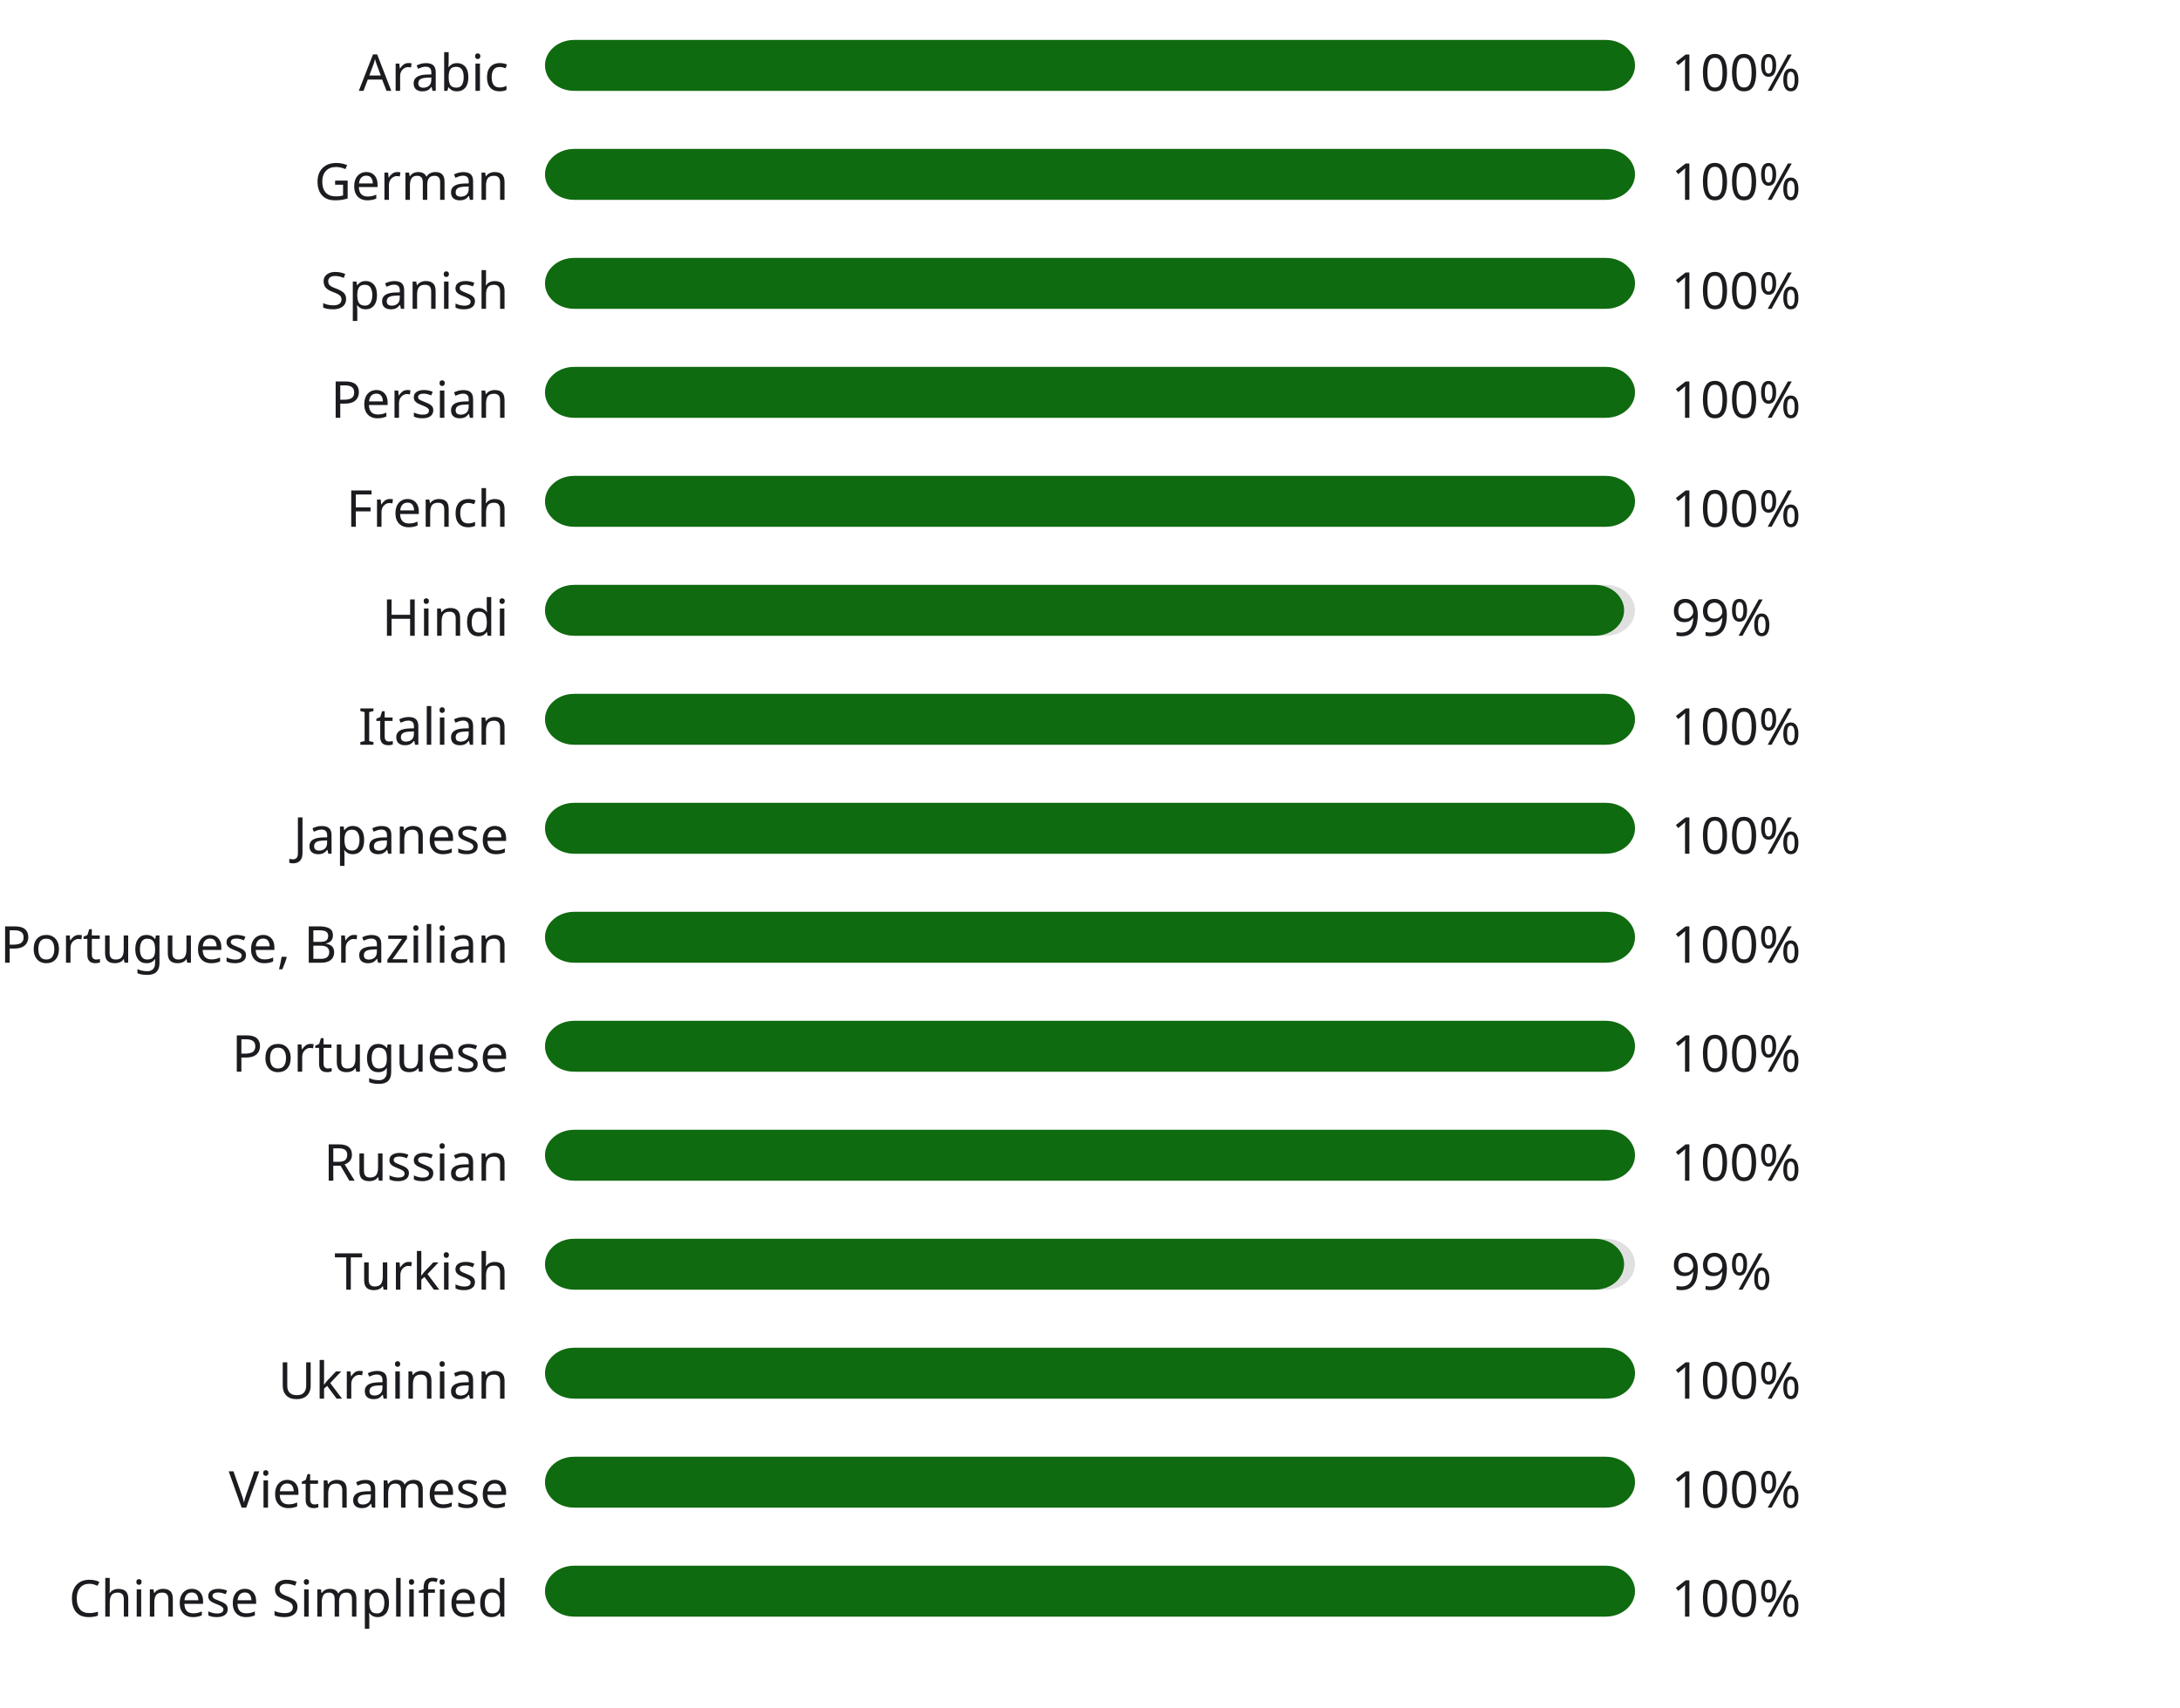
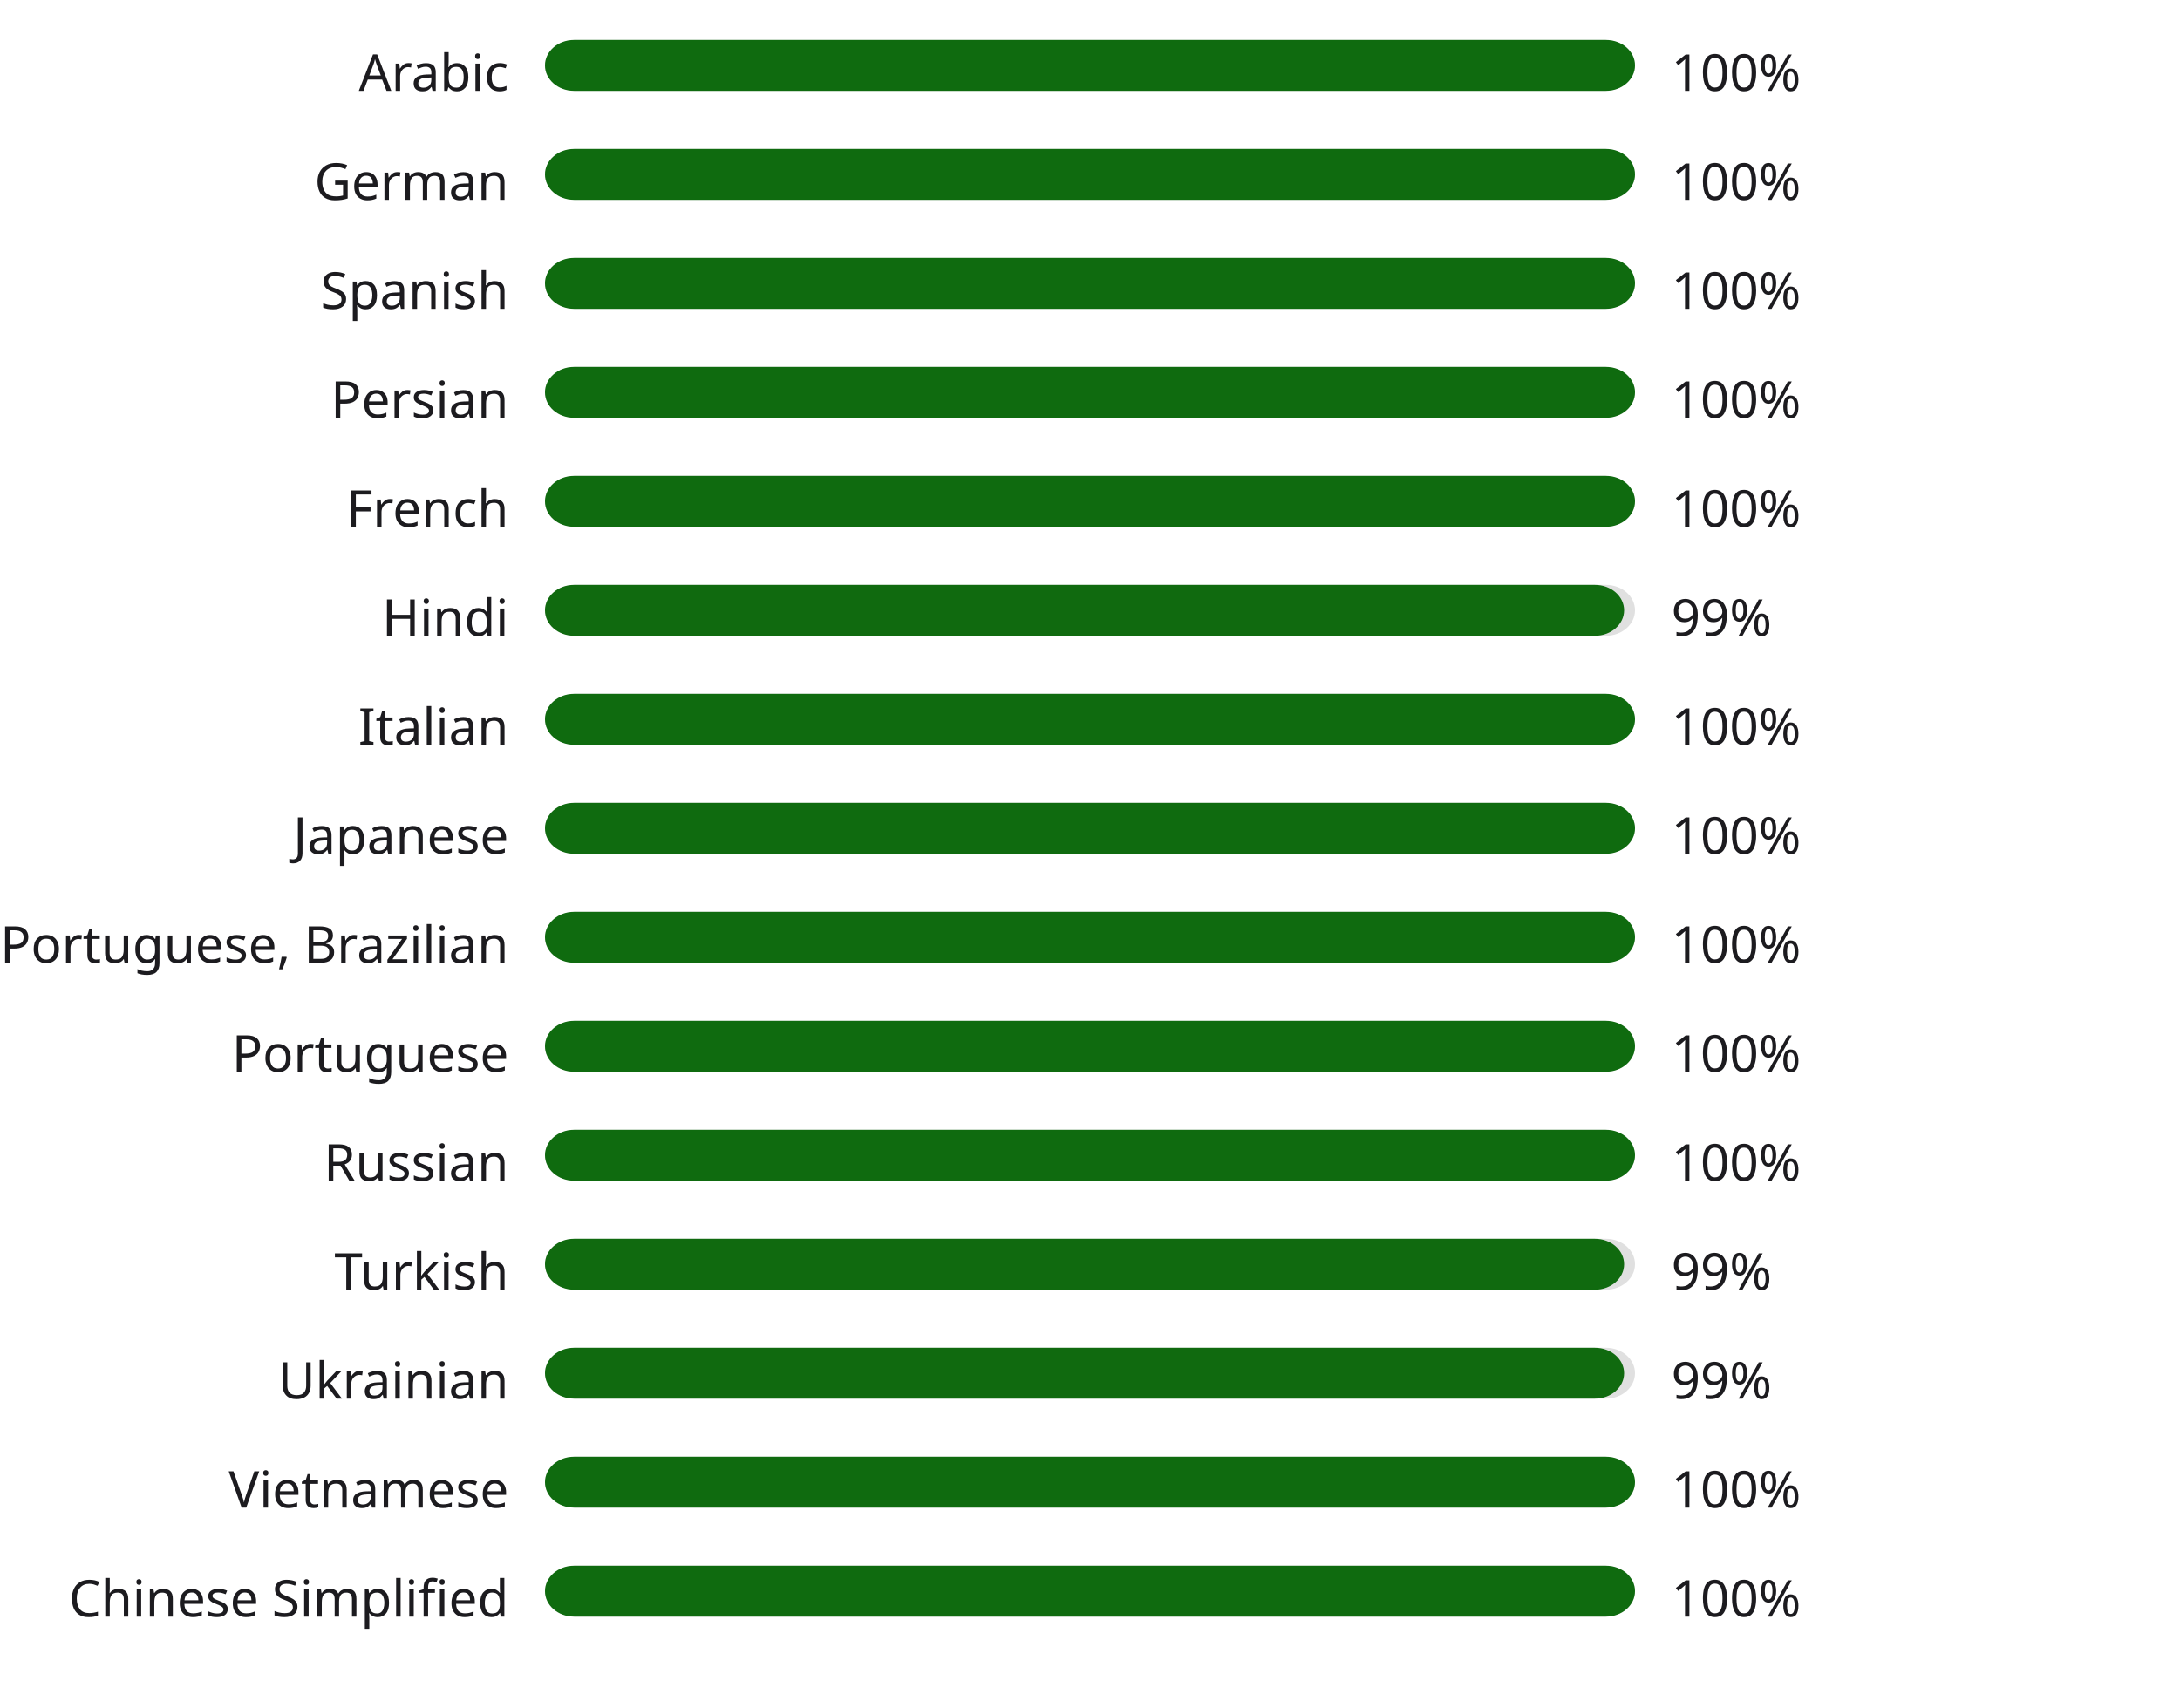
<svg xmlns="http://www.w3.org/2000/svg" width="600" height="470" style="background:#00000000">
  <style>text { font-family: sans-serif; font-size: 14px; fill: #1C1B1F; }</style>
  <text x="140" y="25" text-anchor="end">Arabic</text>
  <rect x="150" y="11" width="300" height="14" fill="#E0E0E0" rx="8" ry="8" />
  <rect x="150" y="11" width="300" height="14" fill="#0f6b0f" rx="8" ry="8" />
  <text x="460" y="25" text-anchor="start">100%</text>
  <text x="140" y="55" text-anchor="end">German</text>
  <rect x="150" y="41" width="300" height="14" fill="#E0E0E0" rx="8" ry="8" />
  <rect x="150" y="41" width="300" height="14" fill="#0f6b0f" rx="8" ry="8" />
  <text x="460" y="55" text-anchor="start">100%</text>
  <text x="140" y="85" text-anchor="end">Spanish</text>
  <rect x="150" y="71" width="300" height="14" fill="#E0E0E0" rx="8" ry="8" />
  <rect x="150" y="71" width="300" height="14" fill="#0f6b0f" rx="8" ry="8" />
  <text x="460" y="85" text-anchor="start">100%</text>
  <text x="140" y="115" text-anchor="end">Persian</text>
  <rect x="150" y="101" width="300" height="14" fill="#E0E0E0" rx="8" ry="8" />
  <rect x="150" y="101" width="300" height="14" fill="#0f6b0f" rx="8" ry="8" />
  <text x="460" y="115" text-anchor="start">100%</text>
  <text x="140" y="145" text-anchor="end">French</text>
  <rect x="150" y="131" width="300" height="14" fill="#E0E0E0" rx="8" ry="8" />
  <rect x="150" y="131" width="300" height="14" fill="#0f6b0f" rx="8" ry="8" />
  <text x="460" y="145" text-anchor="start">100%</text>
  <text x="140" y="175" text-anchor="end">Hindi</text>
  <rect x="150" y="161" width="300" height="14" fill="#E0E0E0" rx="8" ry="8" />
  <rect x="150" y="161" width="297" height="14" fill="#106a0f" rx="8" ry="8" />
  <text x="460" y="175" text-anchor="start">99%</text>
  <text x="140" y="205" text-anchor="end">Italian</text>
  <rect x="150" y="191" width="300" height="14" fill="#E0E0E0" rx="8" ry="8" />
  <rect x="150" y="191" width="300" height="14" fill="#0f6b0f" rx="8" ry="8" />
  <text x="460" y="205" text-anchor="start">100%</text>
  <text x="140" y="235" text-anchor="end">Japanese</text>
  <rect x="150" y="221" width="300" height="14" fill="#E0E0E0" rx="8" ry="8" />
  <rect x="150" y="221" width="300" height="14" fill="#0f6b0f" rx="8" ry="8" />
  <text x="460" y="235" text-anchor="start">100%</text>
  <text x="140" y="265" text-anchor="end">Portuguese, Brazilian</text>
  <rect x="150" y="251" width="300" height="14" fill="#E0E0E0" rx="8" ry="8" />
  <rect x="150" y="251" width="300" height="14" fill="#0f6b0f" rx="8" ry="8" />
  <text x="460" y="265" text-anchor="start">100%</text>
  <text x="140" y="295" text-anchor="end">Portuguese</text>
  <rect x="150" y="281" width="300" height="14" fill="#E0E0E0" rx="8" ry="8" />
  <rect x="150" y="281" width="300" height="14" fill="#0f6b0f" rx="8" ry="8" />
  <text x="460" y="295" text-anchor="start">100%</text>
  <text x="140" y="325" text-anchor="end">Russian</text>
  <rect x="150" y="311" width="300" height="14" fill="#E0E0E0" rx="8" ry="8" />
  <rect x="150" y="311" width="300" height="14" fill="#0f6b0f" rx="8" ry="8" />
  <text x="460" y="325" text-anchor="start">100%</text>
  <text x="140" y="355" text-anchor="end">Turkish</text>
  <rect x="150" y="341" width="300" height="14" fill="#E0E0E0" rx="8" ry="8" />
  <rect x="150" y="341" width="297" height="14" fill="#106a0f" rx="8" ry="8" />
  <text x="460" y="355" text-anchor="start">99%</text>
  <text x="140" y="385" text-anchor="end">Ukrainian</text>
  <rect x="150" y="371" width="300" height="14" fill="#E0E0E0" rx="8" ry="8" />
-   <rect x="150" y="371" width="300" height="14" fill="#0f6b0f" rx="8" ry="8" />
-   <text x="460" y="385" text-anchor="start">100%</text>
+   <rect x="150" y="371" width="297" height="14" fill="#106a0f" rx="8" ry="8" />
+   <text x="460" y="385" text-anchor="start">99%</text>
  <text x="140" y="415" text-anchor="end">Vietnamese</text>
  <rect x="150" y="401" width="300" height="14" fill="#E0E0E0" rx="8" ry="8" />
  <rect x="150" y="401" width="300" height="14" fill="#0f6b0f" rx="8" ry="8" />
  <text x="460" y="415" text-anchor="start">100%</text>
  <text x="140" y="445" text-anchor="end">Chinese Simplified</text>
  <rect x="150" y="431" width="300" height="14" fill="#E0E0E0" rx="8" ry="8" />
  <rect x="150" y="431" width="300" height="14" fill="#0f6b0f" rx="8" ry="8" />
  <text x="460" y="445" text-anchor="start">100%</text>
</svg>
